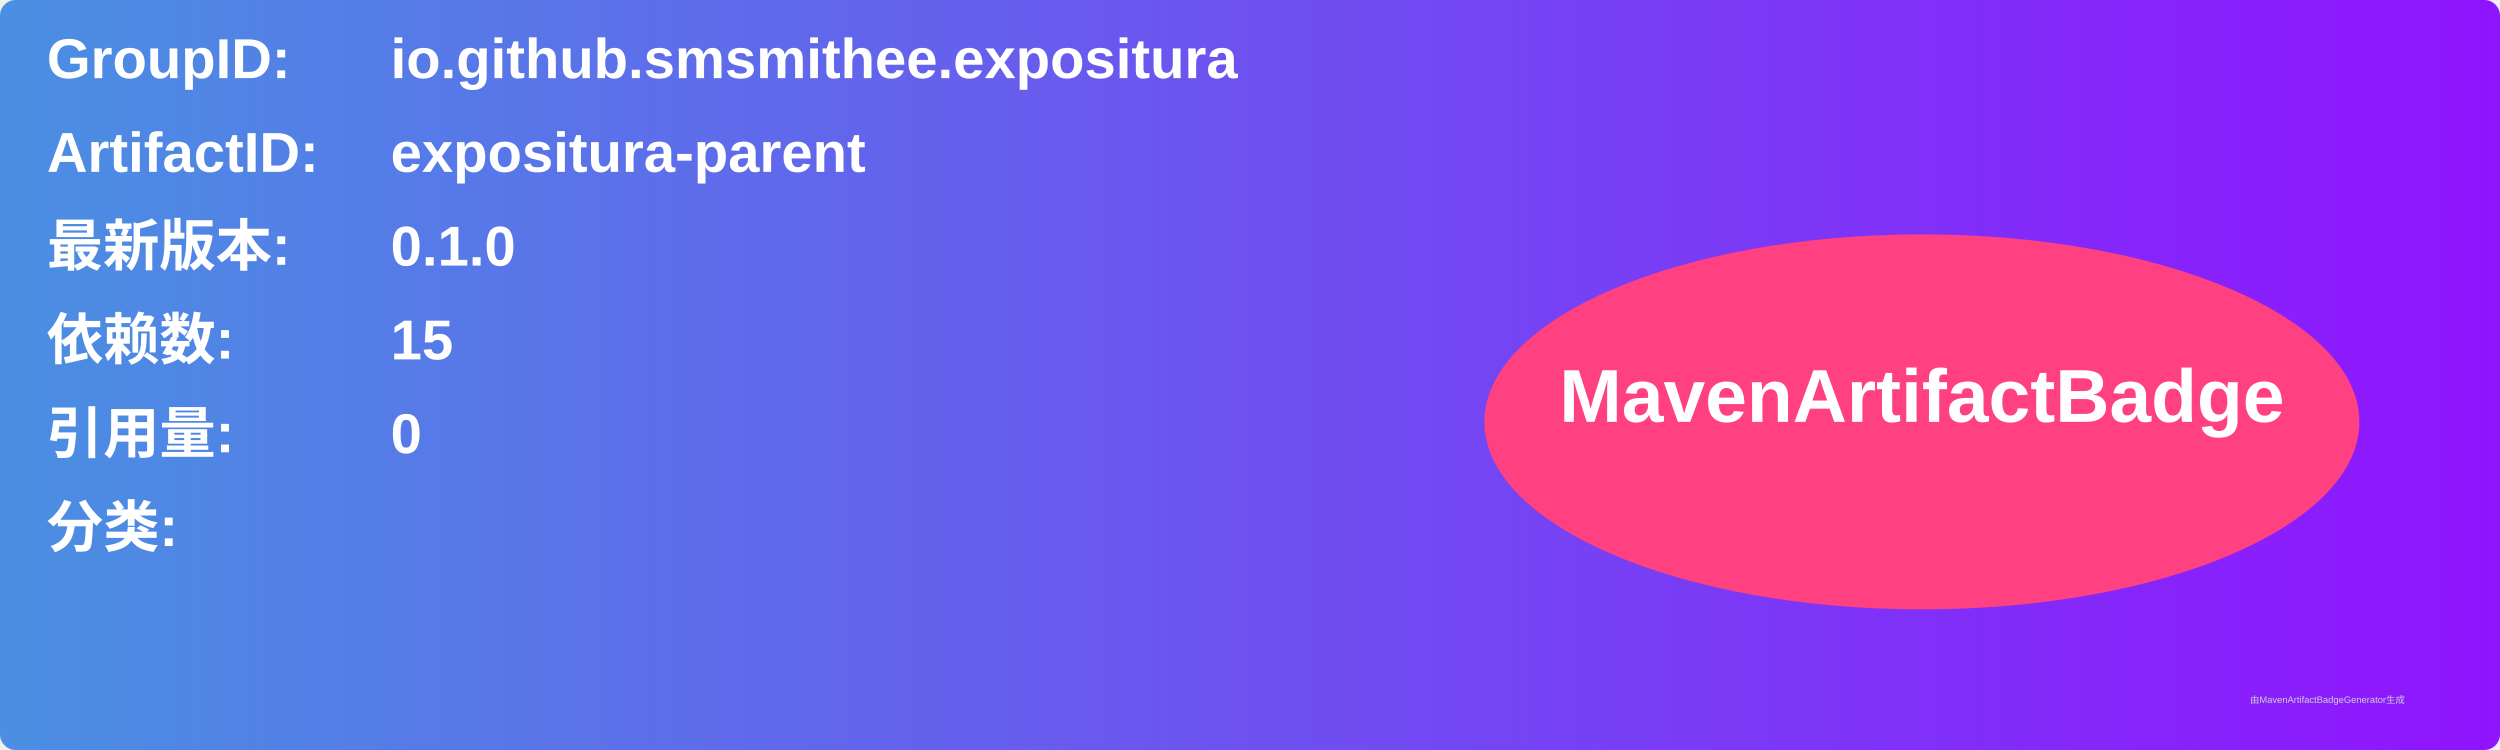
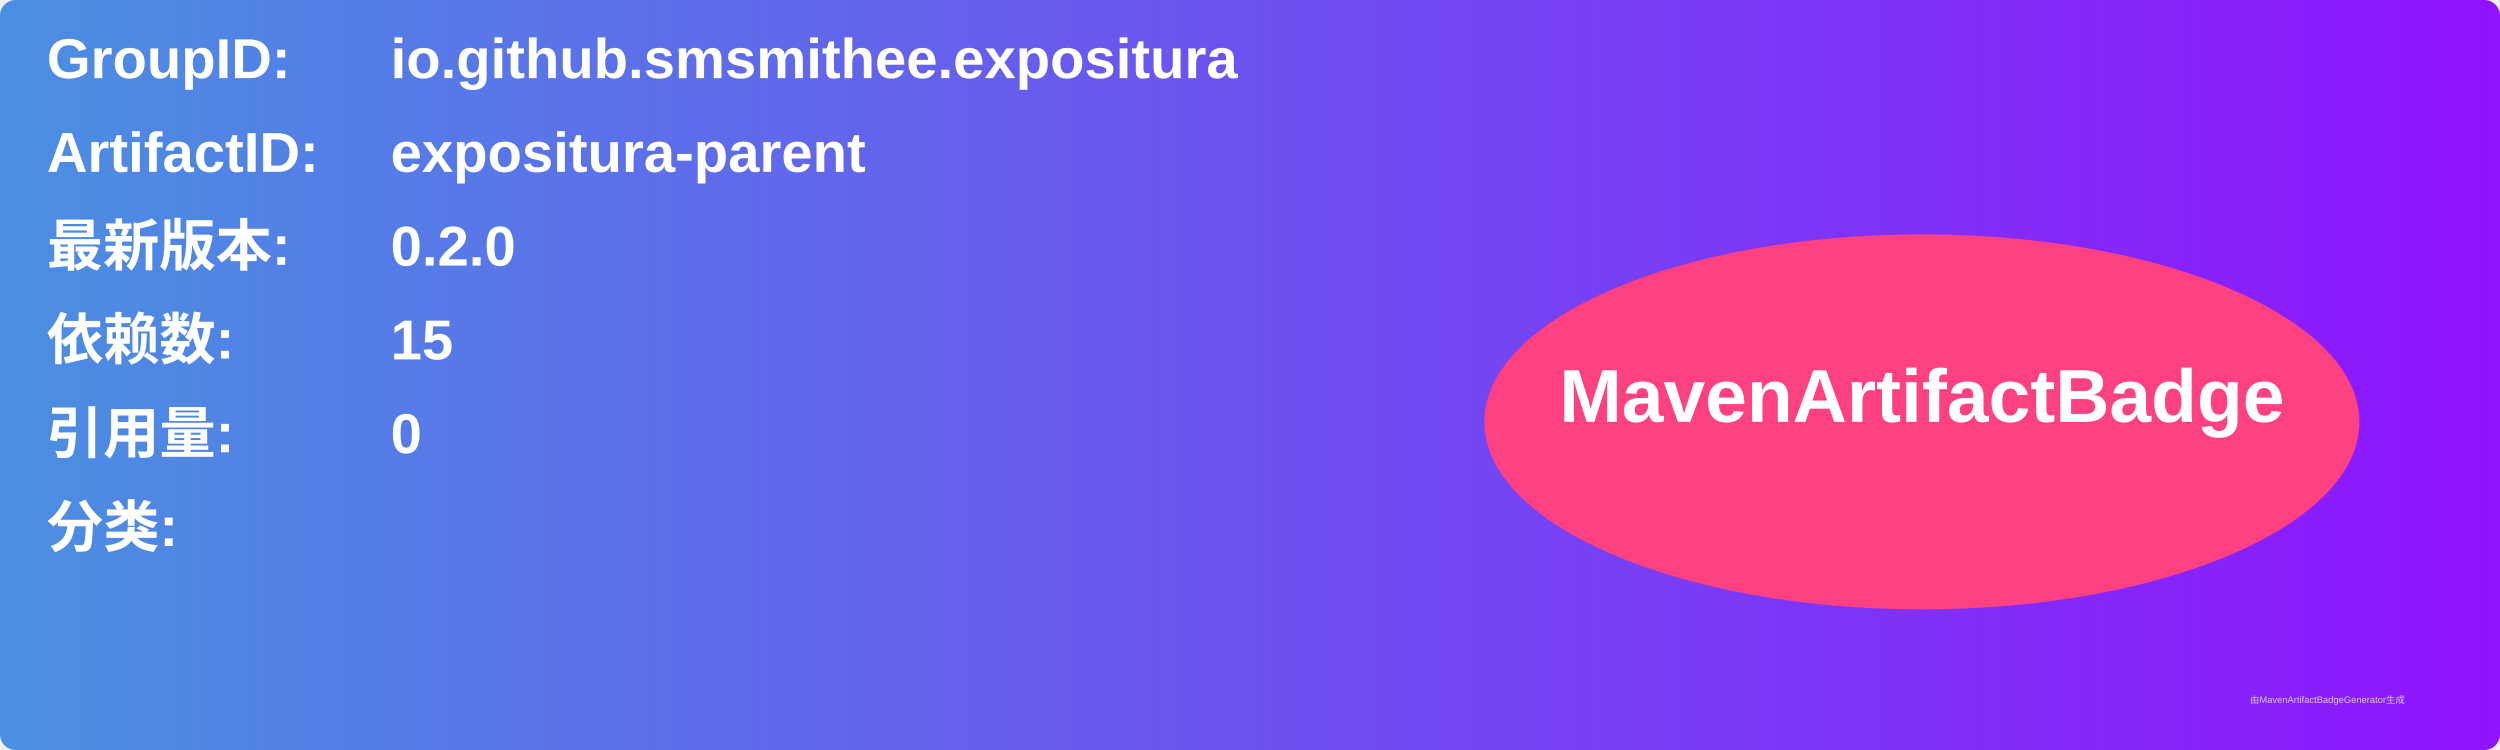
<svg xmlns="http://www.w3.org/2000/svg" width="800" height="240" viewBox="0 0 800 240">
  <linearGradient id="grad" x1="0%" y1="0%" x2="100%" y2="0%">
    <stop offset="0%" stop-color="#4a90e2" />
    <stop offset="100%" stop-color="#9013fe" />
  </linearGradient>
  <rect width="100%" height="100%" rx="5" ry="5" fill="url(#grad)" />
  <g transform="translate(15, 15)">
    <text x="0" y="10" font-family="Arial" font-size="18" fill="white" font-weight="bold" width="260">GroupID:</text>
    <text x="110" y="10" font-family="Arial" font-size="18" fill="white" font-weight="bold" width="460">io.github.smsmithee.expositura</text>
    <text x="0" y="40" font-family="Arial" font-size="18" fill="white" font-weight="bold" width="260">ArtifactID:</text>
    <text x="110" y="40" font-family="Arial" font-size="18" fill="white" font-weight="bold" width="460">expositura-parent</text>
    <text x="0" y="70" font-family="Arial" font-size="18" fill="white" font-weight="bold">最新版本:</text>
    <text x="110" y="70" font-family="Arial" font-size="18" fill="white" font-weight="bold">
-       <tspan font-weight="bold">0.1.0</tspan>
+       <tspan font-weight="bold">0.2.0</tspan>
    </text>
    <text x="0" y="100" font-family="Arial" font-size="18" fill="white" font-weight="bold">依赖数: </text>
    <text x="110" y="100" font-family="Arial" font-size="18" fill="white">
      <tspan font-weight="bold">15</tspan>
    </text>
    <text x="0" y="130" font-family="Arial" font-size="18" fill="white" font-weight="bold">引用量: </text>
    <text x="110" y="130" font-family="Arial" font-size="18" fill="white">
      <tspan font-weight="bold">0</tspan>
    </text>
    <text x="0" y="160" font-family="Arial" font-size="18" fill="white" font-weight="bold">分类:</text>
    <text x="10" y="190" font-family="Arial" font-size="10" fill="white">
      <tspan font-weight="bold" />
    </text>
    <ellipse cx="600" cy="120" rx="140" ry="60" fill="#ff4081" />
    <text x="600" y="120" text-anchor="middle" font-family="Arial" font-size="24" fill="white" font-weight="bold">MavenArtifactBadge</text>
  </g>
  <text x="720" y="225" font-family="Arial" font-size="3" fill="#d0d0d0">由MavenArtifactBadgeGenerator生成</text>
</svg>
